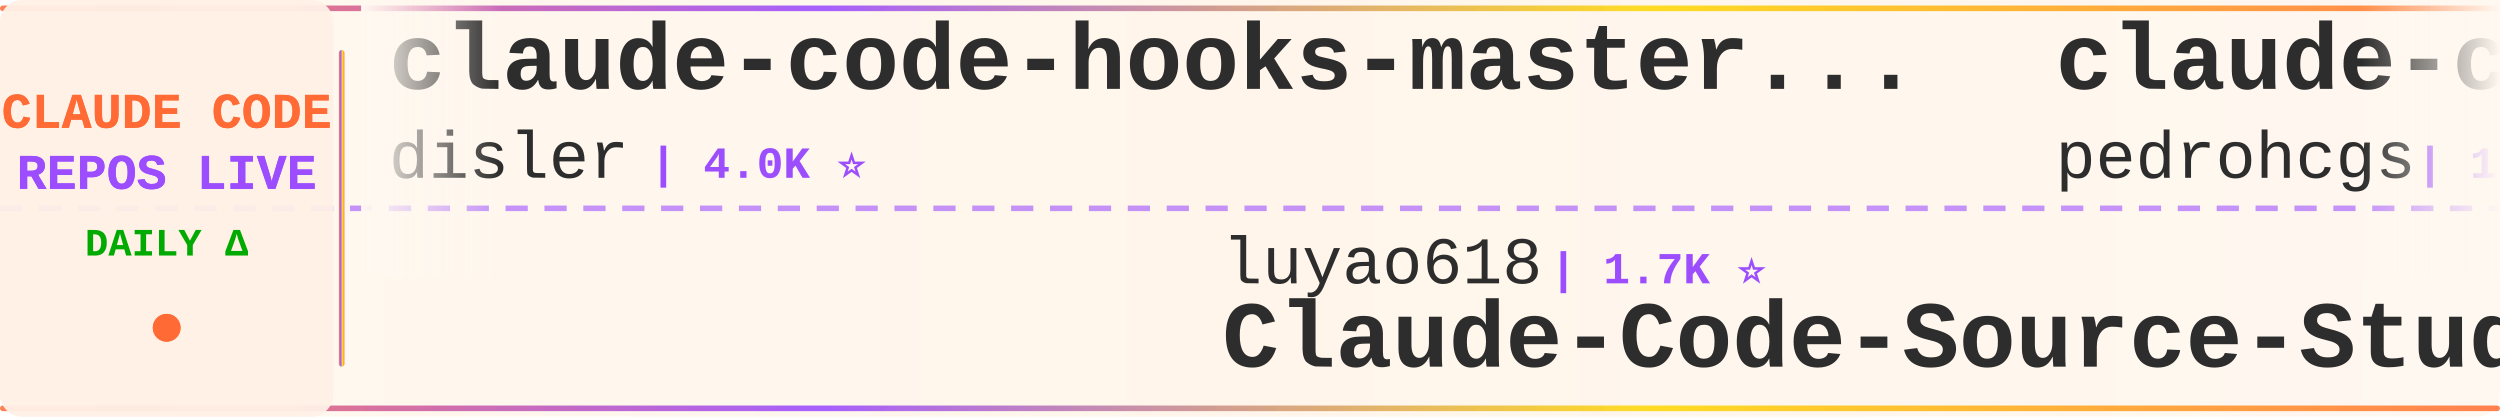
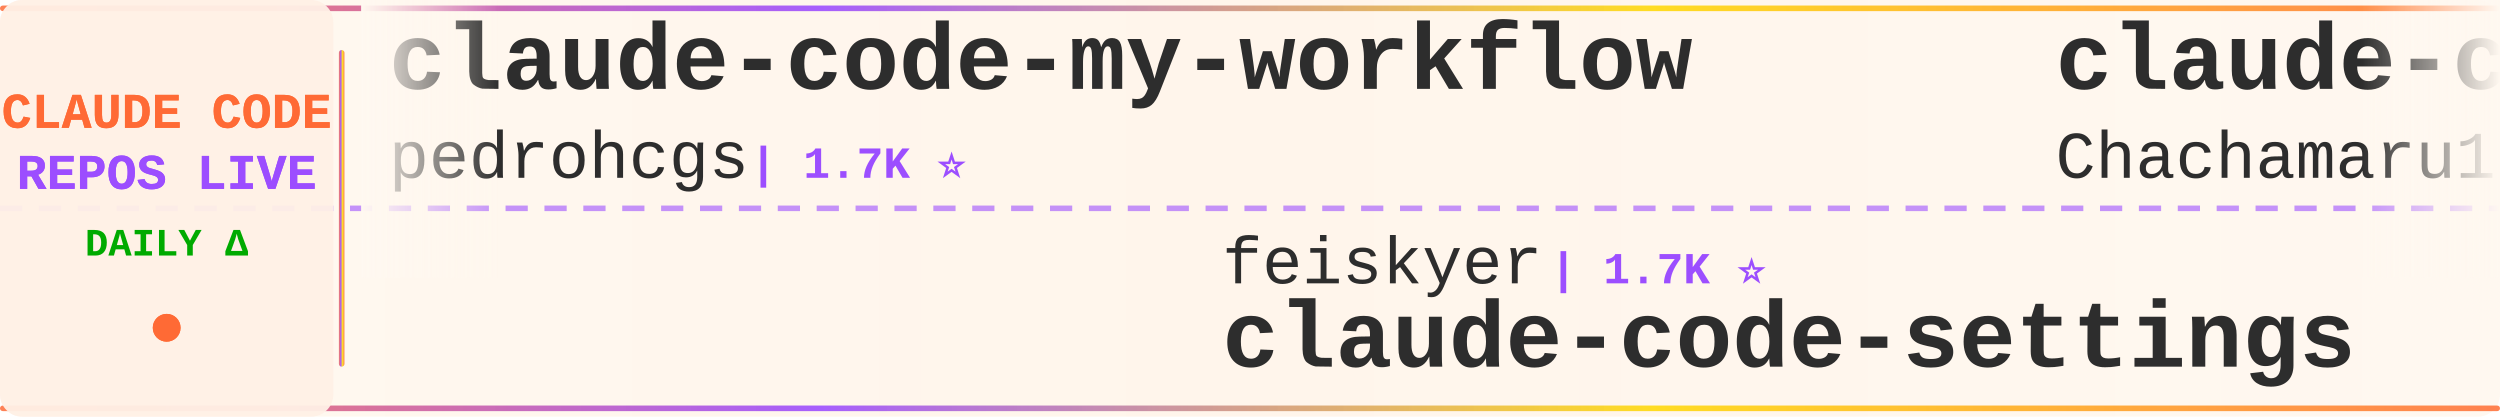
<svg xmlns="http://www.w3.org/2000/svg" width="900" height="150">
  <defs>
    <linearGradient id="tickerBg" x1="0%" y1="0%" x2="100%" y2="0%">
      <stop offset="0%" style="stop-color:#fff8f0;stop-opacity:0.98" />
      <stop offset="50%" style="stop-color:#fff5eb;stop-opacity:1" />
      <stop offset="100%" style="stop-color:#fff8f0;stop-opacity:0.98" />
    </linearGradient>
    <linearGradient id="borderGrad" x1="0%" y1="0%" x2="100%" y2="0%">
      <stop offset="0%" style="stop-color:#FF6B35;stop-opacity:0.85">
        <animate attributeName="stop-opacity" values="0.85;1;0.85" dur="2s" repeatCount="indefinite" />
      </stop>
      <stop offset="33%" style="stop-color:#9C4EFF;stop-opacity:0.9">
        <animate attributeName="stop-opacity" values="0.9;1;0.9" dur="2.2s" repeatCount="indefinite" />
      </stop>
      <stop offset="66%" style="stop-color:#FFD700;stop-opacity:0.85">
        <animate attributeName="stop-opacity" values="0.85;1;0.85" dur="1.8s" repeatCount="indefinite" />
      </stop>
      <stop offset="100%" style="stop-color:#FF6B35;stop-opacity:0.85">
        <animate attributeName="stop-opacity" values="0.85;1;0.85" dur="2s" repeatCount="indefinite" />
      </stop>
    </linearGradient>
    <filter id="textGlow">
      <feGaussianBlur stdDeviation="0.15" result="coloredBlur" />
      <feMerge>
        <feMergeNode in="coloredBlur" />
        <feMergeNode in="SourceGraphic" />
      </feMerge>
    </filter>
    <filter id="metricGlow">
      <feGaussianBlur stdDeviation="0.2" result="coloredBlur" />
      <feMerge>
        <feMergeNode in="coloredBlur" />
        <feMergeNode in="SourceGraphic" />
      </feMerge>
    </filter>
    <linearGradient id="leftFade" x1="0%" y1="0%" x2="100%" y2="0%">
      <stop offset="0%" style="stop-color:#fff8f0;stop-opacity:1" />
      <stop offset="100%" style="stop-color:#fff8f0;stop-opacity:0" />
    </linearGradient>
    <linearGradient id="rightFade" x1="0%" y1="0%" x2="100%" y2="0%">
      <stop offset="0%" style="stop-color:#fff8f0;stop-opacity:0" />
      <stop offset="100%" style="stop-color:#fff8f0;stop-opacity:1" />
    </linearGradient>
  </defs>
  <rect width="900" height="150" fill="url(#tickerBg)" rx="8" />
  <rect x="0" y="2" width="900" height="2" fill="url(#borderGrad)" rx="1" />
  <rect x="0" y="146" width="900" height="2" fill="url(#borderGrad)" rx="1" />
  <line x1="0" y1="75" x2="900" y2="75" stroke="#9C4EFF" stroke-width="2" stroke-dasharray="8 6" opacity="0.6" />
  <rect x="0" y="0" width="120" height="150" fill="#fff0e6" opacity="0.95" rx="8" />
  <text x="60" y="46" font-family="'Courier New', monospace" font-size="18" font-weight="bold" fill="#FF6B35" text-anchor="middle" filter="url(#textGlow)">
    CLAUDE CODE
  </text>
  <text x="60" y="68" font-family="'Courier New', monospace" font-size="18" font-weight="bold" fill="#9C4EFF" text-anchor="middle" filter="url(#textGlow)">
    REPOS LIVE
  </text>
  <text x="60" y="92" font-family="'Courier New', monospace" font-size="14" font-weight="bold" fill="#00aa00" text-anchor="middle">
    DAILY Δ
  </text>
  <circle cx="60" cy="118" r="5" fill="#FF6B35" filter="url(#metricGlow)">
    <animate attributeName="r" values="4;6;4" dur="1.5s" repeatCount="indefinite" />
    <animate attributeName="opacity" values="0.6;1;0.6" dur="1.5s" repeatCount="indefinite" />
  </circle>
  <rect x="122" y="18" width="2" height="114" fill="url(#borderGrad)" rx="1" />
  <clipPath id="tickerClip">
    <rect x="130" y="0" width="770" height="150" />
  </clipPath>
  <g clip-path="url(#tickerClip)">
    <g id="tickerItems">
      <animateTransform attributeName="transform" attributeType="XML" type="translate" from="0 0" to="-3000 0" dur="54s" repeatCount="indefinite" />
      <g transform="translate(0, 0)">
-         <text x="140" y="32" font-family="'Courier New', monospace" font-size="34" font-weight="bold" fill="#2d2d2d">claude-code-hooks-master...</text>
-         <text x="140" y="64" font-family="'Courier New', monospace" font-size="24" font-weight="normal" fill="#2d2d2d" opacity="1.0">disler</text>
-         <text x="234" y="64" font-family="'Courier New', monospace" font-size="16" font-weight="bold" fill="#9C4EFF"> | 4.0K ⭐</text>
-       </g>
-       <g transform="translate(300, 0)">
-         <text x="140" y="102" font-family="'Courier New', monospace" font-size="24" font-weight="normal" fill="#2d2d2d" opacity="1.0">luyao618</text>
-         <text x="258" y="102" font-family="'Courier New', monospace" font-size="16" font-weight="bold" fill="#9C4EFF"> | 1.7K ⭐</text>
-         <text x="140" y="132" font-family="'Courier New', monospace" font-size="34" font-weight="bold" fill="#2d2d2d">Claude-Code-Source-Study</text>
-       </g>
-       <g transform="translate(600, 0)">
        <text x="140" y="32" font-family="'Courier New', monospace" font-size="34" font-weight="bold" fill="#2d2d2d">claude-code-my-workflow</text>
        <text x="140" y="64" font-family="'Courier New', monospace" font-size="24" font-weight="normal" fill="#2d2d2d" opacity="1.0">pedrohcgs</text>
        <text x="270" y="64" font-family="'Courier New', monospace" font-size="16" font-weight="bold" fill="#9C4EFF"> | 1.7K ⭐</text>
      </g>
+       <g transform="translate(300, 0)">
+         <text x="140" y="102" font-family="'Courier New', monospace" font-size="24" font-weight="normal" fill="#2d2d2d" opacity="1.0">feiskyer</text>
+         <text x="258" y="102" font-family="'Courier New', monospace" font-size="16" font-weight="bold" fill="#9C4EFF"> | 1.7K ⭐</text>
+         <text x="140" y="132" font-family="'Courier New', monospace" font-size="34" font-weight="bold" fill="#2d2d2d">claude-code-settings</text>
+       </g>
+       <g transform="translate(600, 0)">
+         <text x="140" y="32" font-family="'Courier New', monospace" font-size="34" font-weight="bold" fill="#2d2d2d">claude-code-harness</text>
+         <text x="140" y="64" font-family="'Courier New', monospace" font-size="24" font-weight="normal" fill="#2d2d2d" opacity="1.0">Chachamaru127</text>
+         <text x="318" y="64" font-family="'Courier New', monospace" font-size="16" font-weight="bold" fill="#9C4EFF"> | 3.2K ⭐</text>
+       </g>
      <g transform="translate(900, 0)">
-         <text x="140" y="102" font-family="'Courier New', monospace" font-size="24" font-weight="normal" fill="#2d2d2d" opacity="1.0">centminmod</text>
-         <text x="282" y="102" font-family="'Courier New', monospace" font-size="16" font-weight="bold" fill="#9C4EFF"> | 2.7K ⭐ +4</text>
-         <text x="140" y="132" font-family="'Courier New', monospace" font-size="34" font-weight="bold" fill="#2d2d2d">my-claude-code-setup</text>
+         <text x="140" y="102" font-family="'Courier New', monospace" font-size="24" font-weight="normal" fill="#2d2d2d" opacity="1.0">nicedreamzapp</text>
+         <text x="318" y="102" font-family="'Courier New', monospace" font-size="16" font-weight="bold" fill="#9C4EFF"> | 3.4K ⭐ +1</text>
+         <text x="140" y="132" font-family="'Courier New', monospace" font-size="34" font-weight="bold" fill="#2d2d2d">claude-code-local</text>
      </g>
      <g transform="translate(1200, 0)">
-         <text x="140" y="32" font-family="'Courier New', monospace" font-size="34" font-weight="bold" fill="#2d2d2d">arcads-claude-code</text>
-         <text x="140" y="64" font-family="'Courier New', monospace" font-size="24" font-weight="normal" fill="#2d2d2d" opacity="1.0">krusemediallc</text>
-         <text x="318" y="64" font-family="'Courier New', monospace" font-size="16" font-weight="bold" fill="#9C4EFF"> | 1.6K ⭐ +1</text>
+         <text x="140" y="32" font-family="'Courier New', monospace" font-size="34" font-weight="bold" fill="#2d2d2d">awesome-claude-code-suba...</text>
+         <text x="140" y="64" font-family="'Courier New', monospace" font-size="24" font-weight="normal" fill="#2d2d2d" opacity="1.0">VoltAgent</text>
+         <text x="270" y="64" font-family="'Courier New', monospace" font-size="16" font-weight="bold" fill="#9C4EFF"> | 26.1K ⭐ +12</text>
      </g>
      <g transform="translate(1500, 0)">
-         <text x="140" y="102" font-family="'Courier New', monospace" font-size="24" font-weight="normal" fill="#2d2d2d" opacity="1.0">overwirehq</text>
-         <text x="282" y="102" font-family="'Courier New', monospace" font-size="16" font-weight="bold" fill="#9C4EFF"> | 2.8K ⭐ +1</text>
-         <text x="140" y="132" font-family="'Courier New', monospace" font-size="34" font-weight="bold" fill="#2d2d2d">claude-code-telegram</text>
+         <text x="140" y="102" font-family="'Courier New', monospace" font-size="24" font-weight="normal" fill="#2d2d2d" opacity="1.0">anthropics</text>
+         <text x="282" y="102" font-family="'Courier New', monospace" font-size="16" font-weight="bold" fill="#9C4EFF"> | 1.0K ⭐</text>
+         <text x="140" y="132" font-family="'Courier New', monospace" font-size="34" font-weight="bold" fill="#2d2d2d">claude-code-base-action</text>
      </g>
      <g transform="translate(1800, 0)">
-         <text x="140" y="32" font-family="'Courier New', monospace" font-size="34" font-weight="bold" fill="#2d2d2d">system_prompts_leaks</text>
-         <text x="140" y="64" font-family="'Courier New', monospace" font-size="24" font-weight="normal" fill="#2d2d2d" opacity="1.0">asgeirtj</text>
-         <text x="258" y="64" font-family="'Courier New', monospace" font-size="16" font-weight="bold" fill="#9C4EFF"> | 70.3K ⭐ +10</text>
+         <text x="140" y="32" font-family="'Courier New', monospace" font-size="34" font-weight="bold" fill="#2d2d2d">claude-code-book</text>
+         <text x="140" y="64" font-family="'Courier New', monospace" font-size="24" font-weight="normal" fill="#2d2d2d" opacity="1.0">lintsinghua</text>
+         <text x="294" y="64" font-family="'Courier New', monospace" font-size="16" font-weight="bold" fill="#9C4EFF"> | 4.3K ⭐ +2</text>
      </g>
      <g transform="translate(2100, 0)">
-         <text x="140" y="102" font-family="'Courier New', monospace" font-size="24" font-weight="normal" fill="#2d2d2d" opacity="1.0">jqueryscript</text>
-         <text x="306" y="102" font-family="'Courier New', monospace" font-size="16" font-weight="bold" fill="#9C4EFF"> | 537 ⭐</text>
-         <text x="140" y="132" font-family="'Courier New', monospace" font-size="34" font-weight="bold" fill="#2d2d2d">awesome-claude-code</text>
+         <text x="140" y="102" font-family="'Courier New', monospace" font-size="24" font-weight="normal" fill="#2d2d2d" opacity="1.0">diet103</text>
+         <text x="246" y="102" font-family="'Courier New', monospace" font-size="16" font-weight="bold" fill="#9C4EFF"> | 10.0K ⭐ +1</text>
+         <text x="140" y="132" font-family="'Courier New', monospace" font-size="34" font-weight="bold" fill="#2d2d2d">claude-code-infrastructu...</text>
      </g>
      <g transform="translate(2400, 0)">
-         <text x="140" y="32" font-family="'Courier New', monospace" font-size="34" font-weight="bold" fill="#2d2d2d">claude-code-workflows</text>
-         <text x="140" y="64" font-family="'Courier New', monospace" font-size="24" font-weight="normal" fill="#2d2d2d" opacity="1.0">OneRedOak</text>
-         <text x="270" y="64" font-family="'Courier New', monospace" font-size="16" font-weight="bold" fill="#9C4EFF"> | 3.9K ⭐ -1</text>
+         <text x="140" y="32" font-family="'Courier New', monospace" font-size="34" font-weight="bold" fill="#2d2d2d">Claude-Code-Game-Studios</text>
+         <text x="140" y="64" font-family="'Courier New', monospace" font-size="24" font-weight="normal" fill="#2d2d2d" opacity="1.0">Donchitos</text>
+         <text x="270" y="64" font-family="'Courier New', monospace" font-size="16" font-weight="bold" fill="#9C4EFF"> | 28.0K ⭐ +178</text>
      </g>
      <g transform="translate(2700, 0)">
-         <text x="140" y="102" font-family="'Courier New', monospace" font-size="24" font-weight="normal" fill="#2d2d2d" opacity="1.0">AICoderTudou</text>
-         <text x="306" y="102" font-family="'Courier New', monospace" font-size="16" font-weight="bold" fill="#9C4EFF"> | 491 ⭐</text>
-         <text x="140" y="132" font-family="'Courier New', monospace" font-size="34" font-weight="bold" fill="#2d2d2d">claude-code-tudou</text>
+         <text x="140" y="102" font-family="'Courier New', monospace" font-size="24" font-weight="normal" fill="#2d2d2d" opacity="1.0">zstmfhy</text>
+         <text x="246" y="102" font-family="'Courier New', monospace" font-size="16" font-weight="bold" fill="#9C4EFF"> | 188 ⭐</text>
+         <text x="140" y="132" font-family="'Courier New', monospace" font-size="34" font-weight="bold" fill="#2d2d2d">Claude-code</text>
      </g>
      <g transform="translate(3000, 0)">
-         <text x="140" y="32" font-family="'Courier New', monospace" font-size="34" font-weight="bold" fill="#2d2d2d">claude-code-hooks-master...</text>
-         <text x="140" y="64" font-family="'Courier New', monospace" font-size="24" font-weight="normal" fill="#2d2d2d" opacity="1.0">disler</text>
-         <text x="234" y="64" font-family="'Courier New', monospace" font-size="16" font-weight="bold" fill="#9C4EFF"> | 4.0K ⭐</text>
-       </g>
-       <g transform="translate(3300, 0)">
-         <text x="140" y="102" font-family="'Courier New', monospace" font-size="24" font-weight="normal" fill="#2d2d2d" opacity="1.0">luyao618</text>
-         <text x="258" y="102" font-family="'Courier New', monospace" font-size="16" font-weight="bold" fill="#9C4EFF"> | 1.7K ⭐</text>
-         <text x="140" y="132" font-family="'Courier New', monospace" font-size="34" font-weight="bold" fill="#2d2d2d">Claude-Code-Source-Study</text>
-       </g>
-       <g transform="translate(3600, 0)">
        <text x="140" y="32" font-family="'Courier New', monospace" font-size="34" font-weight="bold" fill="#2d2d2d">claude-code-my-workflow</text>
        <text x="140" y="64" font-family="'Courier New', monospace" font-size="24" font-weight="normal" fill="#2d2d2d" opacity="1.0">pedrohcgs</text>
        <text x="270" y="64" font-family="'Courier New', monospace" font-size="16" font-weight="bold" fill="#9C4EFF"> | 1.7K ⭐</text>
      </g>
+       <g transform="translate(3300, 0)">
+         <text x="140" y="102" font-family="'Courier New', monospace" font-size="24" font-weight="normal" fill="#2d2d2d" opacity="1.0">feiskyer</text>
+         <text x="258" y="102" font-family="'Courier New', monospace" font-size="16" font-weight="bold" fill="#9C4EFF"> | 1.7K ⭐</text>
+         <text x="140" y="132" font-family="'Courier New', monospace" font-size="34" font-weight="bold" fill="#2d2d2d">claude-code-settings</text>
+       </g>
+       <g transform="translate(3600, 0)">
+         <text x="140" y="32" font-family="'Courier New', monospace" font-size="34" font-weight="bold" fill="#2d2d2d">claude-code-harness</text>
+         <text x="140" y="64" font-family="'Courier New', monospace" font-size="24" font-weight="normal" fill="#2d2d2d" opacity="1.0">Chachamaru127</text>
+         <text x="318" y="64" font-family="'Courier New', monospace" font-size="16" font-weight="bold" fill="#9C4EFF"> | 3.2K ⭐</text>
+       </g>
      <g transform="translate(3900, 0)">
-         <text x="140" y="102" font-family="'Courier New', monospace" font-size="24" font-weight="normal" fill="#2d2d2d" opacity="1.0">centminmod</text>
-         <text x="282" y="102" font-family="'Courier New', monospace" font-size="16" font-weight="bold" fill="#9C4EFF"> | 2.7K ⭐ +4</text>
-         <text x="140" y="132" font-family="'Courier New', monospace" font-size="34" font-weight="bold" fill="#2d2d2d">my-claude-code-setup</text>
+         <text x="140" y="102" font-family="'Courier New', monospace" font-size="24" font-weight="normal" fill="#2d2d2d" opacity="1.0">nicedreamzapp</text>
+         <text x="318" y="102" font-family="'Courier New', monospace" font-size="16" font-weight="bold" fill="#9C4EFF"> | 3.4K ⭐ +1</text>
+         <text x="140" y="132" font-family="'Courier New', monospace" font-size="34" font-weight="bold" fill="#2d2d2d">claude-code-local</text>
      </g>
    </g>
  </g>
  <rect x="130" y="0" width="50" height="100" fill="url(#leftFade)" />
  <rect x="850" y="0" width="50" height="100" fill="url(#rightFade)" />
</svg>
